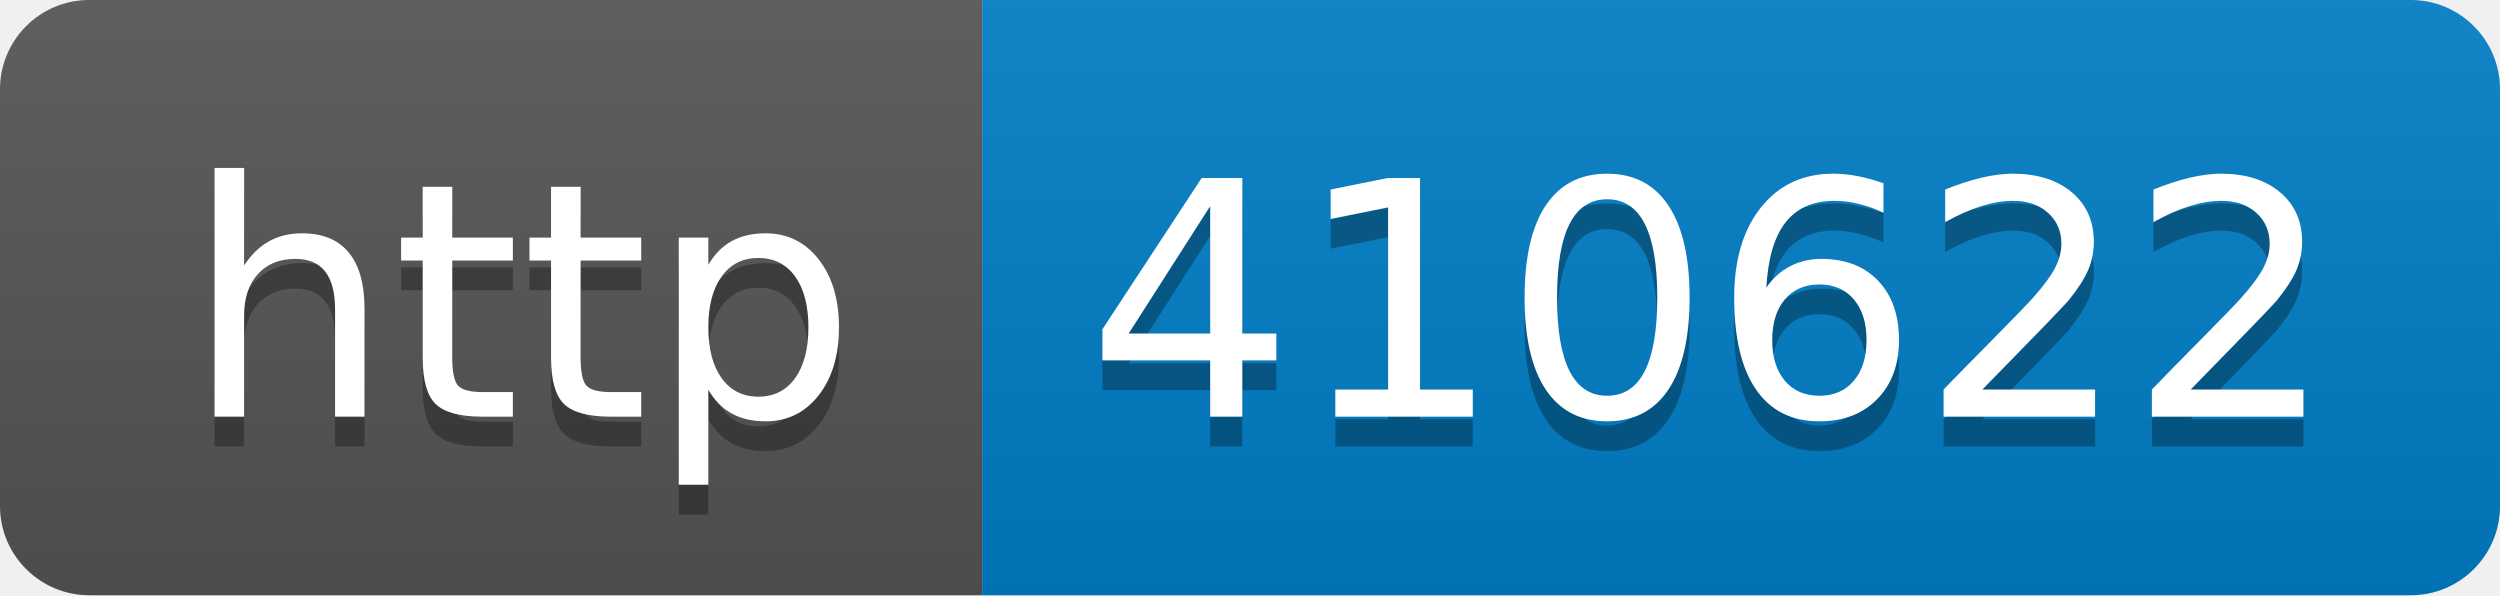
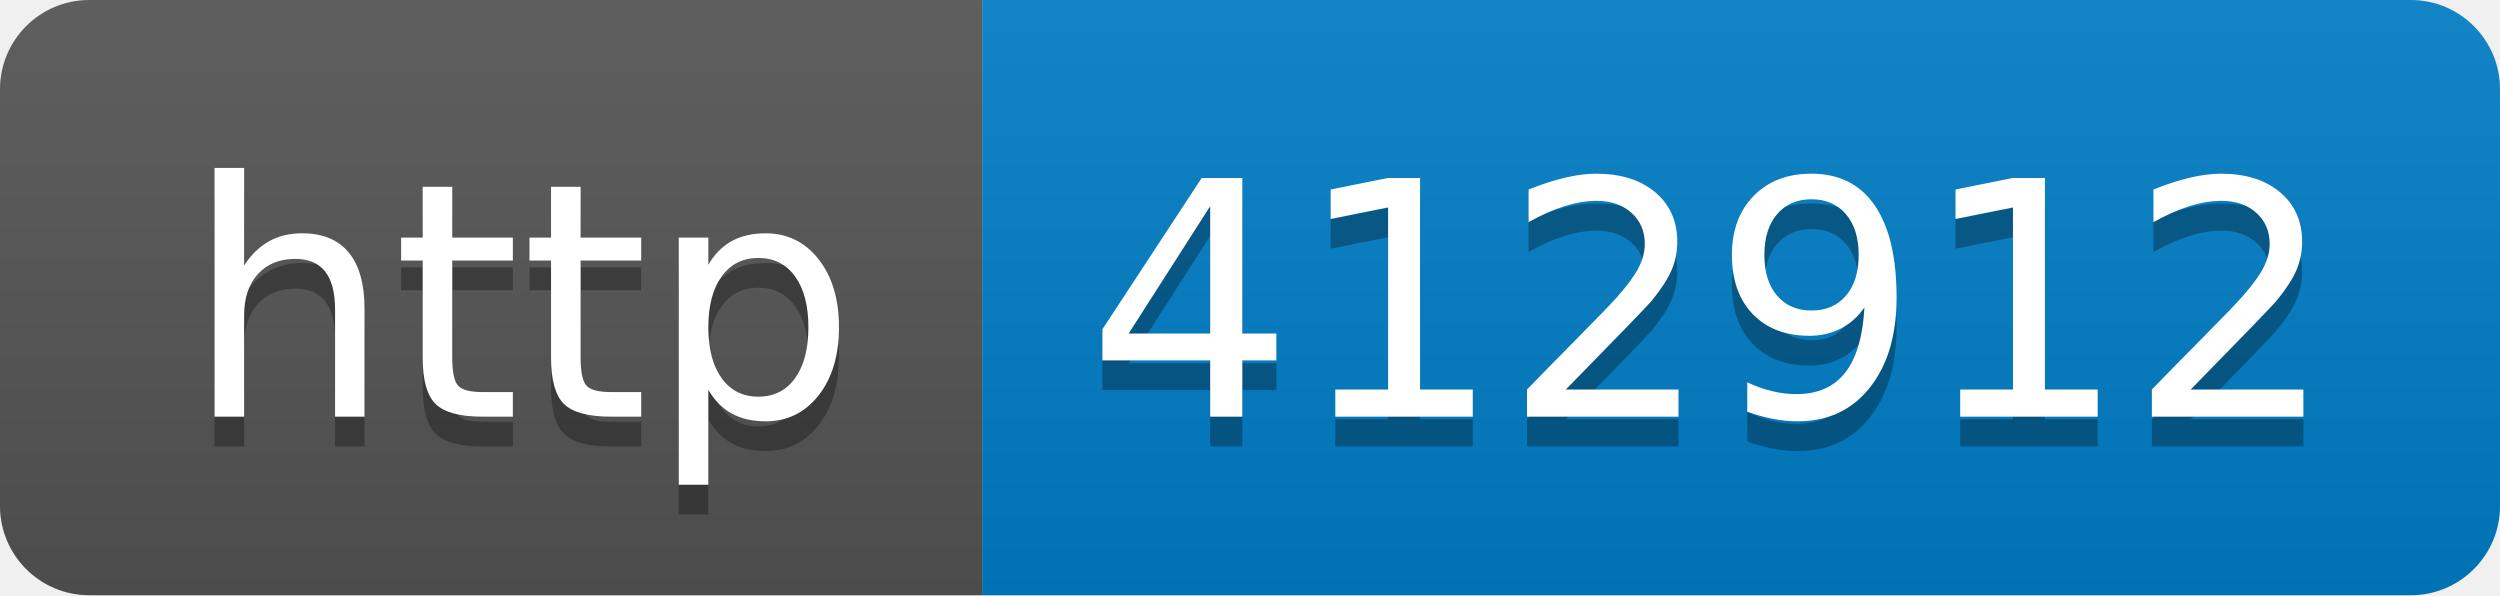
- <svg xmlns="http://www.w3.org/2000/svg" width="84" height="20" role="img" aria-label="http: 410622">
+ <svg xmlns="http://www.w3.org/2000/svg" width="84" height="20" role="img" aria-label="http: 412912">
  <linearGradient id="s" x2="0" y2="100%">
    <stop offset="0" stop-color="#bbb" stop-opacity=".1" />
    <stop offset="1" stop-opacity=".1" />
  </linearGradient>
  <clipPath id="r">
    <rect width="84" height="20" rx="3" fill="#fff" />
  </clipPath>
  <g clip-path="url(#r)">
    <rect width="33" height="20" fill="#555" />
    <rect x="33" width="51" height="20" fill="#007ec6" />
    <rect width="84" height="20" fill="url(#s)" />
  </g>
  <g fill="#fff" text-anchor="middle" font-family="Verdana,Geneva,DejaVu Sans,sans-serif" text-rendering="geometricPrecision" font-size="110">
    <text aria-hidden="true" x="175" y="150" fill="#010101" fill-opacity=".3" transform="scale(.1)" textLength="230">http</text>
    <text x="175" y="140" transform="scale(.1)" fill="#fff" textLength="230">http</text>
-     <text aria-hidden="true" x="575" y="150" fill="#010101" fill-opacity=".3" transform="scale(.1)" textLength="410">410622</text>
-     <text x="575" y="140" transform="scale(.1)" fill="#fff" textLength="410">410622</text>
+     <text aria-hidden="true" x="575" y="150" fill="#010101" fill-opacity=".3" transform="scale(.1)" textLength="410">412912</text>
+     <text x="575" y="140" transform="scale(.1)" fill="#fff" textLength="410">412912</text>
  </g>
</svg>
